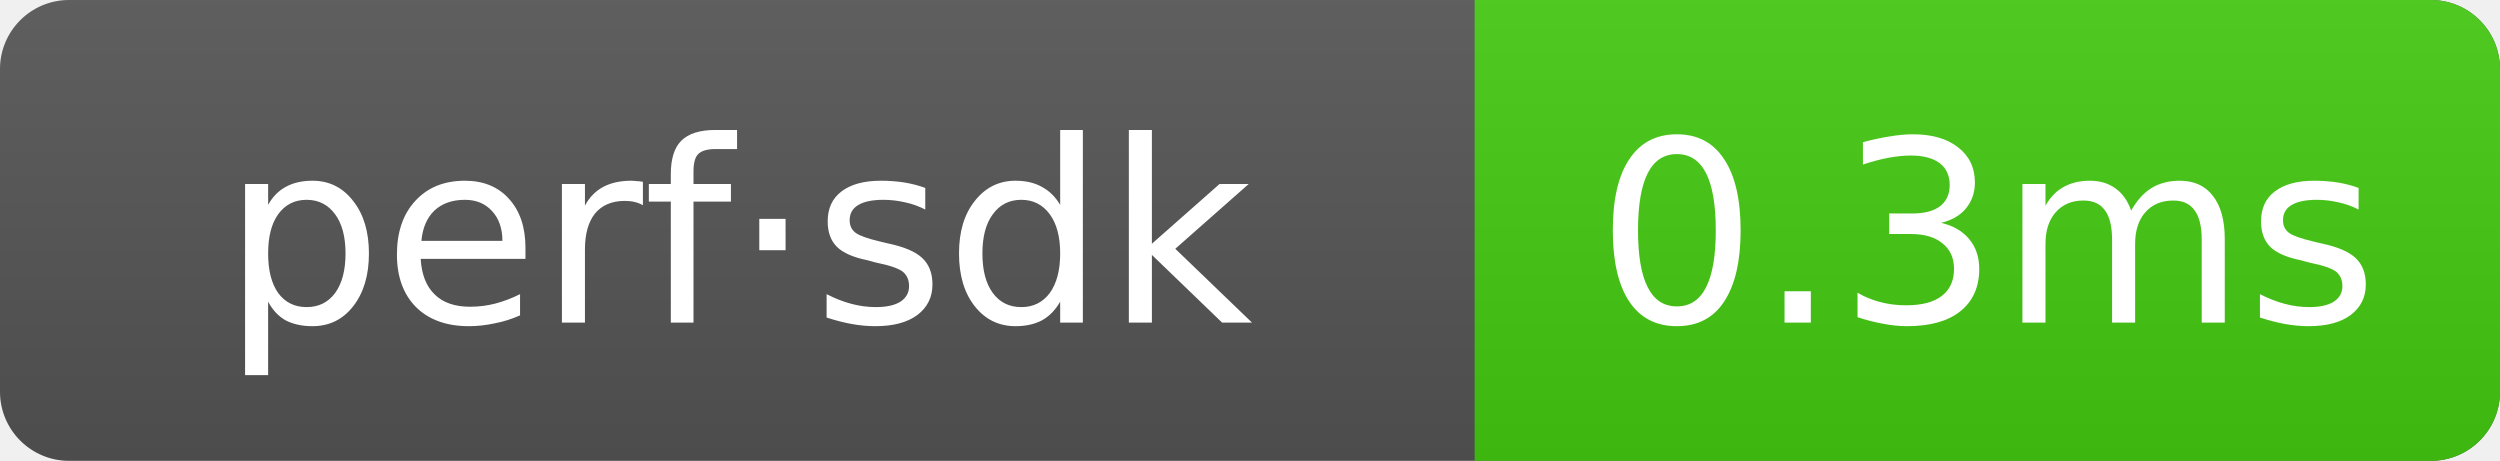
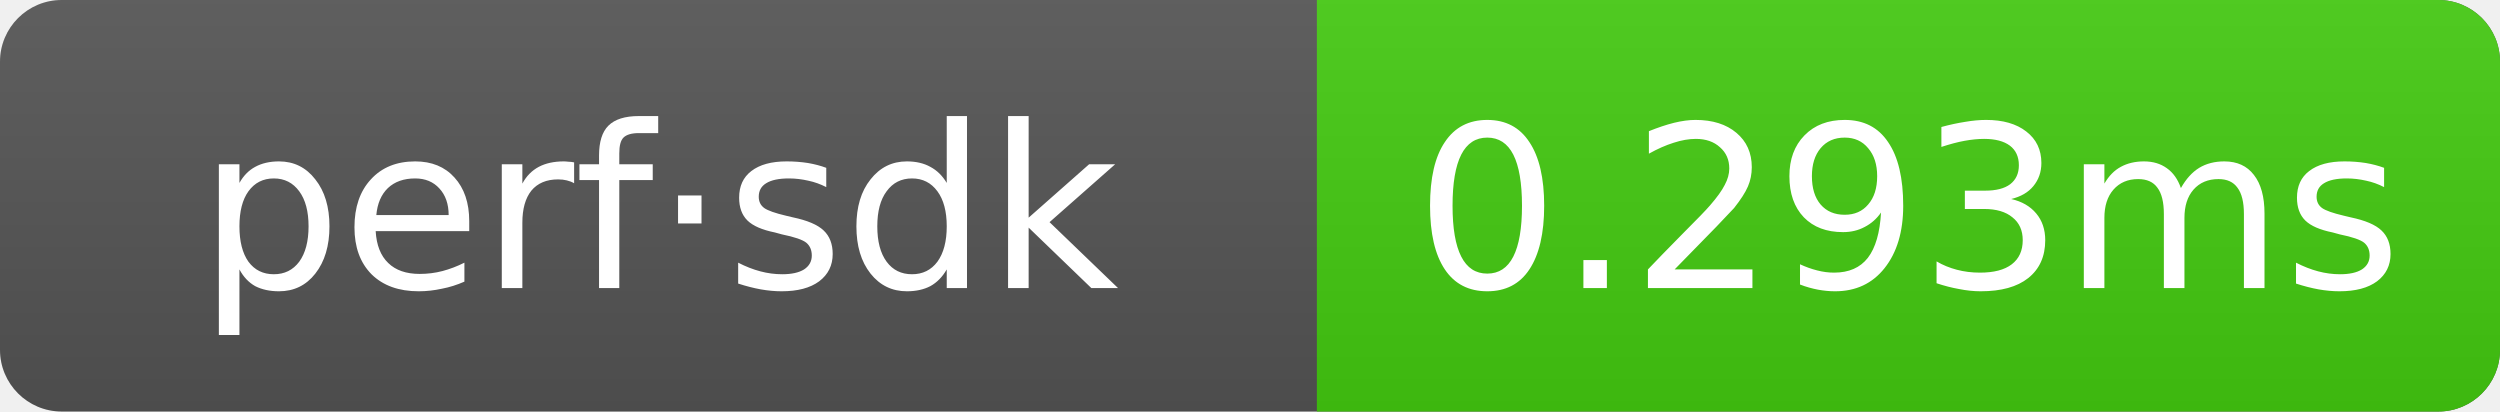
- <svg xmlns="http://www.w3.org/2000/svg" width="108.5" height="20" role="img" aria-label="perf·sdk: 0.3ms">
+ <svg xmlns="http://www.w3.org/2000/svg" width="121.5" height="20" role="img" aria-label="perf·sdk: 0.293ms">
  <linearGradient id="g" x2="0" y2="100%">
    <stop offset="0" stop-color="#bbb" stop-opacity=".1" />
    <stop offset="1" stop-opacity=".1" />
  </linearGradient>
  <clipPath id="r">
-     <rect width="108.5" height="20" rx="3" fill="#fff" />
+     <rect width="121.5" height="20" rx="3" fill="#fff" />
  </clipPath>
  <g clip-path="url(#r)">
-     <rect width="108.5" height="20" fill="#555" />
-     <rect x="64" width="44.5" height="20" fill="#4c1" />
-     <rect width="108.5" height="20" fill="url(#g)" />
+     <rect width="121.5" height="20" fill="#555" />
+     <rect x="64" width="57.5" height="20" fill="#4c1" />
+     <rect width="121.5" height="20" fill="url(#g)" />
  </g>
  <g text-anchor="middle" font-family="Verdana,Geneva,DejaVu Sans,sans-serif" font-size="11" fill="#fff">
    <text x="32" y="14">perf·sdk</text>
-     <text x="86.25" y="14">0.3ms</text>
+     <text x="92.75" y="14">0.293ms</text>
  </g>
</svg>
